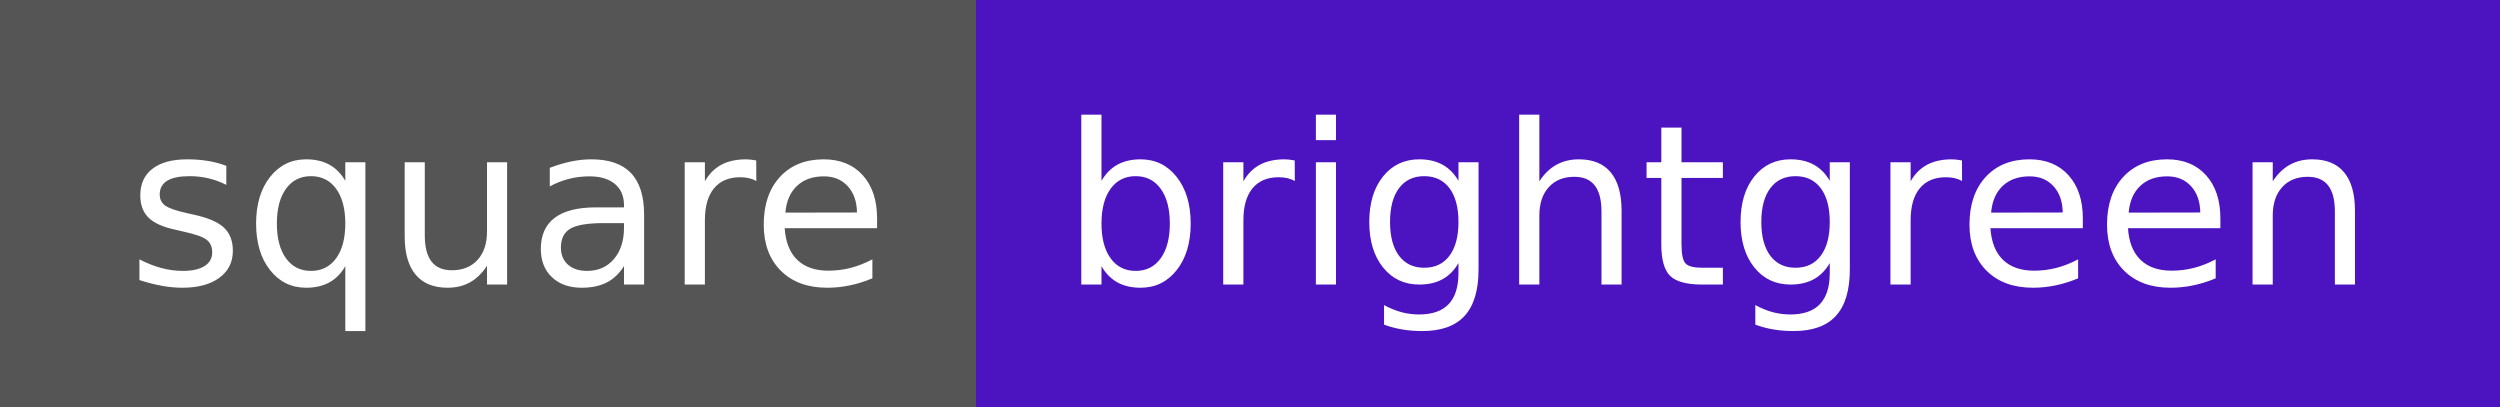
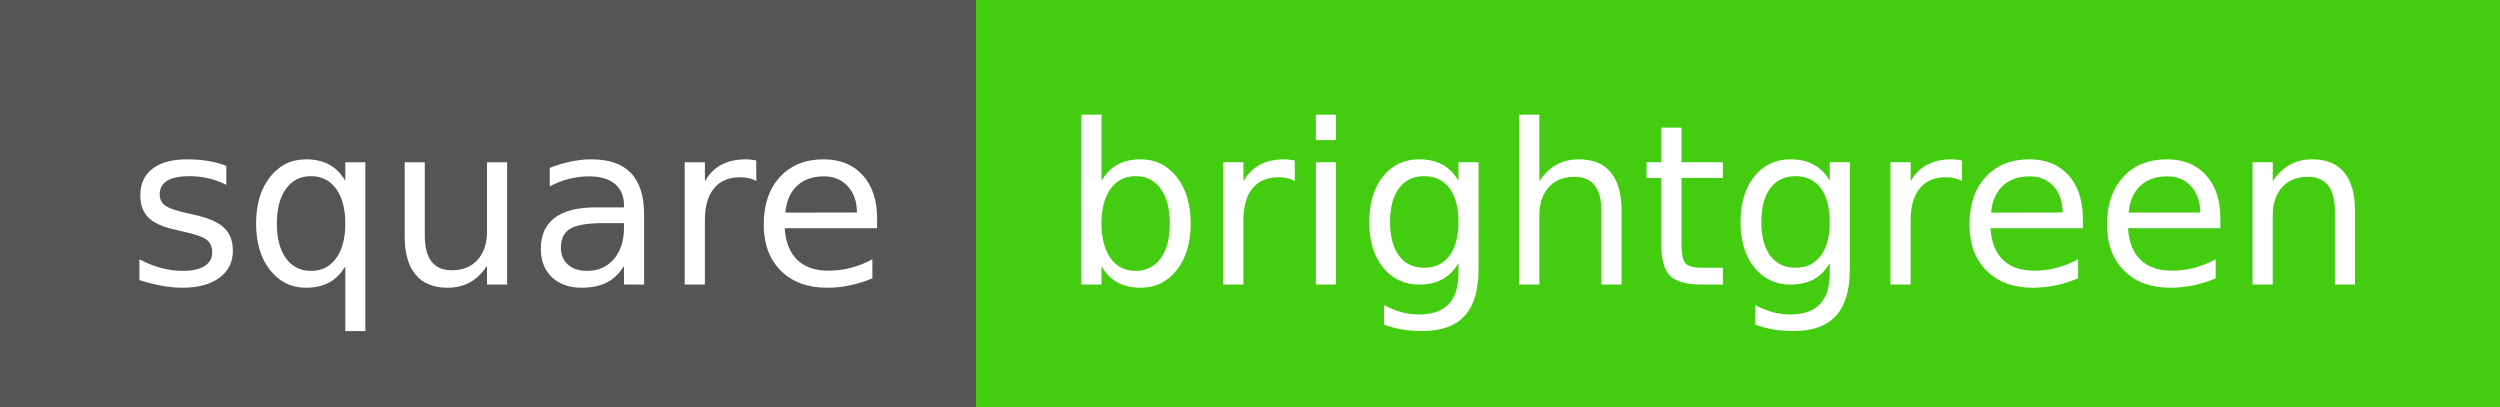
<svg xmlns="http://www.w3.org/2000/svg" width="123" height="20" role="img" aria-label="square: brightgreen">
  <g shape-rendering="crispEdges">
    <rect width="48" height="20" fill="#555" />
-     <rect x="48" width="75" height="20" fill="#4c14c1" />
+     <rect x="48" width="75" height="20" fill="#44cc11" />
  </g>
  <g fill="#fff" text-anchor="middle" font-family="Verdana,Geneva,DejaVu Sans,sans-serif" text-rendering="geometricPrecision" font-size="110">
    <text x="250" y="140" transform="scale(.1)" fill="#fff" textLength="370">square</text>
    <text x="845" y="140" transform="scale(.1)" fill="#fff" textLength="627">brightgreen</text>
  </g>
</svg>
